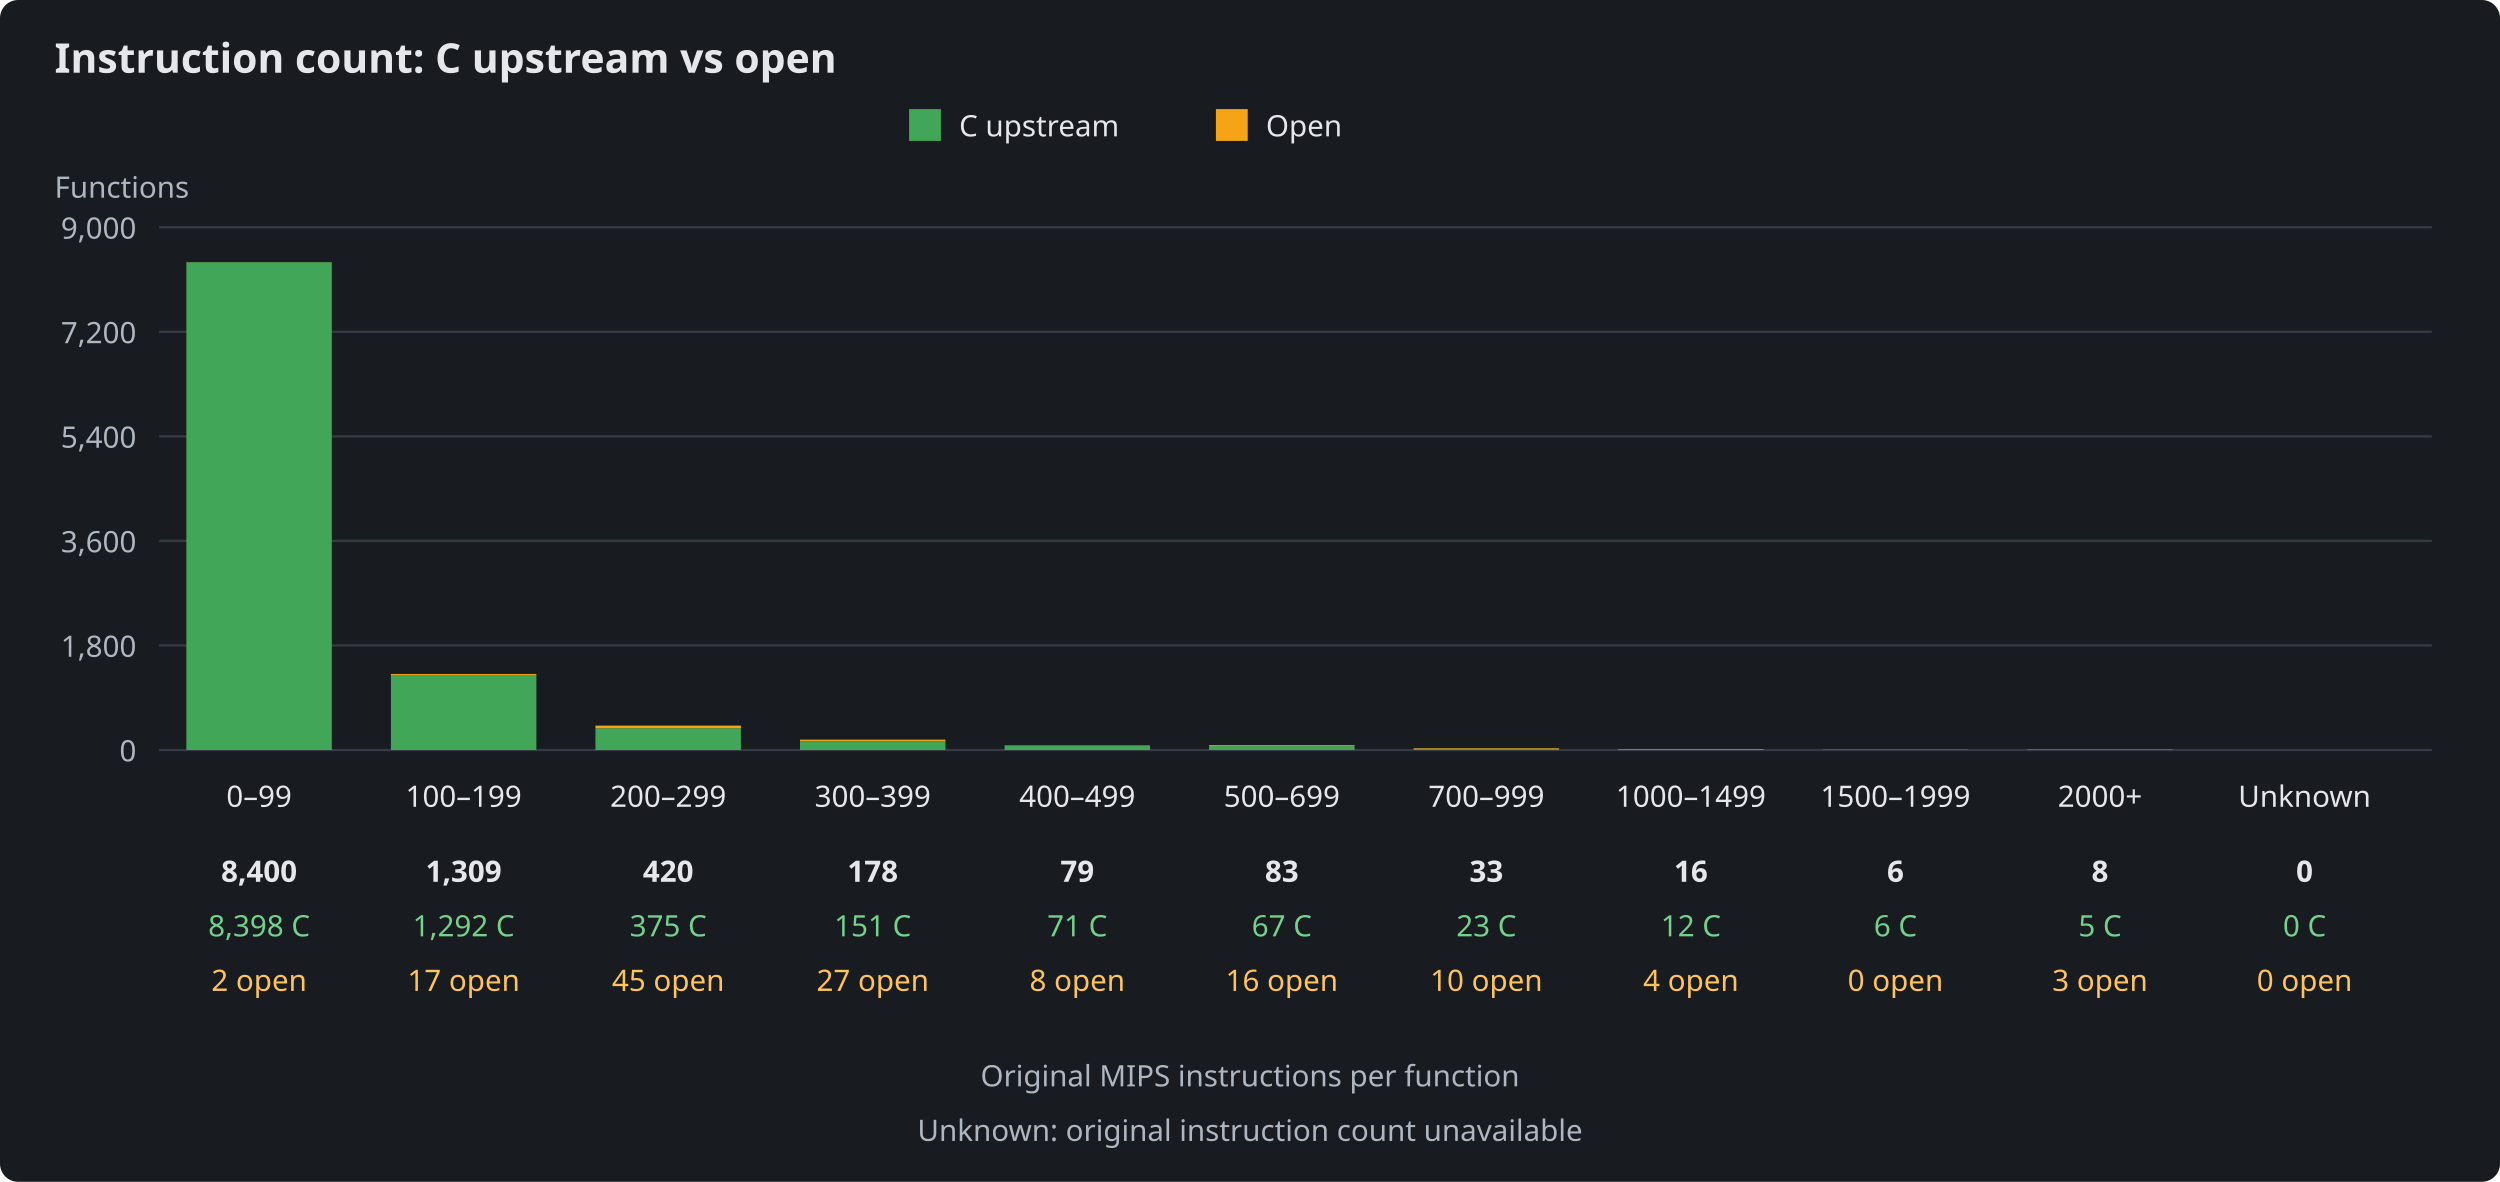
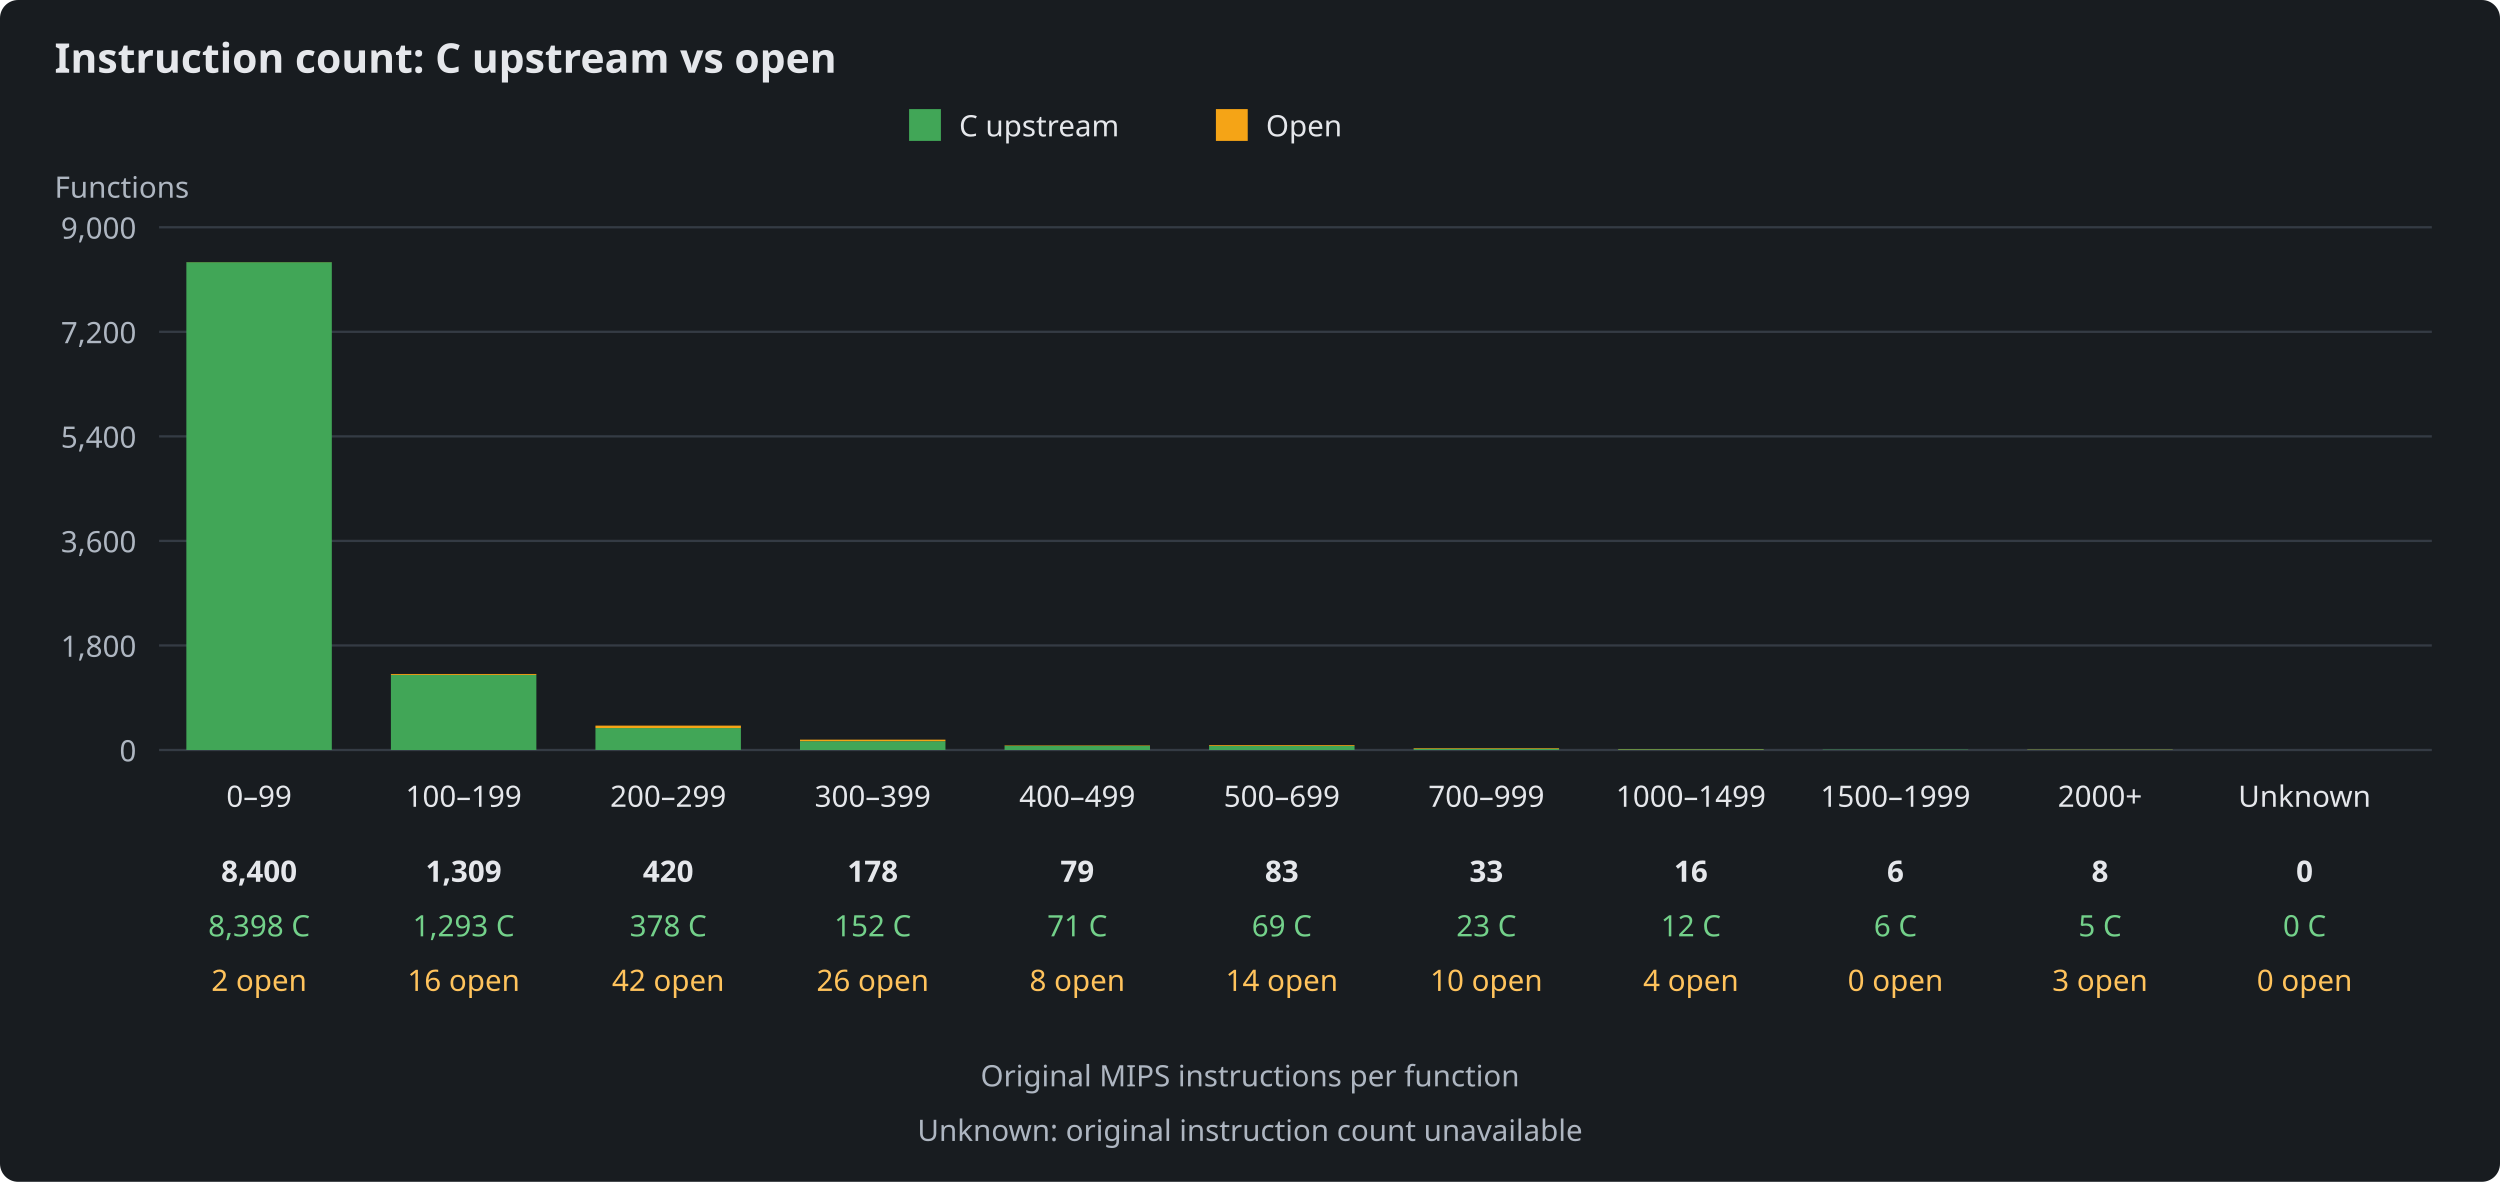
<svg xmlns="http://www.w3.org/2000/svg" width="1100" height="520" viewBox="0 0 1100 520" role="img" aria-labelledby="title description">
  <rect width="1100" height="520" fill="#181c20" rx="8" />
  <g font-family="sans-serif" font-size="13" fill="#e5e7eb">
    <text x="24" y="32" font-size="18" font-weight="bold">Instruction count: C upstream vs open</text>
    <rect x="400" y="48" width="14" height="14" fill="#41a657" />
    <text x="422" y="60">C upstream</text>
    <rect x="535" y="48" width="14" height="14" fill="#f5a416" />
    <text x="557" y="60">Open</text>
    <text x="24" y="87" fill="#aeb6c1">Functions</text>
    <path d="M70 330H1070" stroke="#343b44" />
    <text x="60" y="335" text-anchor="end" fill="#aeb6c1">0</text>
    <path d="M70 284H1070" stroke="#343b44" />
    <text x="60" y="289" text-anchor="end" fill="#aeb6c1">1,800</text>
    <path d="M70 238H1070" stroke="#343b44" />
    <text x="60" y="243" text-anchor="end" fill="#aeb6c1">3,600</text>
    <path d="M70 192H1070" stroke="#343b44" />
    <text x="60" y="197" text-anchor="end" fill="#aeb6c1">5,400</text>
    <path d="M70 146H1070" stroke="#343b44" />
    <text x="60" y="151" text-anchor="end" fill="#aeb6c1">7,200</text>
    <path d="M70 100H1070" stroke="#343b44" />
    <text x="60" y="105" text-anchor="end" fill="#aeb6c1">9,000</text>
    <g>
      <rect x="82" y="115.38" width="64" height="214.62" fill="#41a657" />
      <rect x="82" y="115.33" width="64" height="0.05" fill="#f5a416" />
      <text x="114" y="355" text-anchor="middle">0–99</text>
      <text x="114" y="388" text-anchor="middle" font-weight="bold">8,400</text>
      <text x="114" y="412" text-anchor="middle" fill="#73d18a">8,398 C</text>
      <text x="114" y="436" text-anchor="middle" fill="#ffc35c">2 open</text>
    </g>
    <g>
-       <rect x="172" y="296.98" width="64" height="33.02" fill="#41a657" />
-       <rect x="172" y="296.55" width="64" height="0.43" fill="#f5a416" />
+       <rect x="172" y="296.96" width="64" height="33.04" fill="#41a657" />
+       <rect x="172" y="296.55" width="64" height="0.41" fill="#f5a416" />
      <text x="204" y="355" text-anchor="middle">100–199</text>
      <text x="204" y="388" text-anchor="middle" font-weight="bold">1,309</text>
-       <text x="204" y="412" text-anchor="middle" fill="#73d18a">1,292 C</text>
-       <text x="204" y="436" text-anchor="middle" fill="#ffc35c">17 open</text>
+       <text x="204" y="412" text-anchor="middle" fill="#73d18a">1,293 C</text>
+       <text x="204" y="436" text-anchor="middle" fill="#ffc35c">16 open</text>
    </g>
    <g>
-       <rect x="262" y="320.42" width="64" height="9.58" fill="#41a657" />
-       <rect x="262" y="319.27" width="64" height="1.15" fill="#f5a416" />
+       <rect x="262" y="320.34" width="64" height="9.66" fill="#41a657" />
+       <rect x="262" y="319.27" width="64" height="1.07" fill="#f5a416" />
      <text x="294" y="355" text-anchor="middle">200–299</text>
      <text x="294" y="388" text-anchor="middle" font-weight="bold">420</text>
-       <text x="294" y="412" text-anchor="middle" fill="#73d18a">375 C</text>
-       <text x="294" y="436" text-anchor="middle" fill="#ffc35c">45 open</text>
+       <text x="294" y="412" text-anchor="middle" fill="#73d18a">378 C</text>
+       <text x="294" y="436" text-anchor="middle" fill="#ffc35c">42 open</text>
    </g>
    <g>
-       <rect x="352" y="326.14" width="64" height="3.86" fill="#41a657" />
-       <rect x="352" y="325.45" width="64" height="0.69" fill="#f5a416" />
+       <rect x="352" y="326.12" width="64" height="3.88" fill="#41a657" />
+       <rect x="352" y="325.45" width="64" height="0.66" fill="#f5a416" />
      <text x="384" y="355" text-anchor="middle">300–399</text>
      <text x="384" y="388" text-anchor="middle" font-weight="bold">178</text>
-       <text x="384" y="412" text-anchor="middle" fill="#73d18a">151 C</text>
-       <text x="384" y="436" text-anchor="middle" fill="#ffc35c">27 open</text>
+       <text x="384" y="412" text-anchor="middle" fill="#73d18a">152 C</text>
+       <text x="384" y="436" text-anchor="middle" fill="#ffc35c">26 open</text>
    </g>
    <g>
      <rect x="442" y="328.19" width="64" height="1.81" fill="#41a657" />
      <rect x="442" y="327.98" width="64" height="0.20" fill="#f5a416" />
      <text x="474" y="355" text-anchor="middle">400–499</text>
      <text x="474" y="388" text-anchor="middle" font-weight="bold">79</text>
      <text x="474" y="412" text-anchor="middle" fill="#73d18a">71 C</text>
      <text x="474" y="436" text-anchor="middle" fill="#ffc35c">8 open</text>
    </g>
    <g>
-       <rect x="532" y="328.29" width="64" height="1.71" fill="#41a657" />
-       <rect x="532" y="327.88" width="64" height="0.41" fill="#f5a416" />
+       <rect x="532" y="328.24" width="64" height="1.76" fill="#41a657" />
+       <rect x="532" y="327.88" width="64" height="0.36" fill="#f5a416" />
      <text x="564" y="355" text-anchor="middle">500–699</text>
      <text x="564" y="388" text-anchor="middle" font-weight="bold">83</text>
-       <text x="564" y="412" text-anchor="middle" fill="#73d18a">67 C</text>
-       <text x="564" y="436" text-anchor="middle" fill="#ffc35c">16 open</text>
+       <text x="564" y="412" text-anchor="middle" fill="#73d18a">69 C</text>
+       <text x="564" y="436" text-anchor="middle" fill="#ffc35c">14 open</text>
    </g>
    <g>
      <rect x="622" y="329.41" width="64" height="0.59" fill="#41a657" />
      <rect x="622" y="329.16" width="64" height="0.26" fill="#f5a416" />
      <text x="654" y="355" text-anchor="middle">700–999</text>
      <text x="654" y="388" text-anchor="middle" font-weight="bold">33</text>
      <text x="654" y="412" text-anchor="middle" fill="#73d18a">23 C</text>
      <text x="654" y="436" text-anchor="middle" fill="#ffc35c">10 open</text>
    </g>
    <g>
      <rect x="712" y="329.69" width="64" height="0.31" fill="#41a657" />
      <rect x="712" y="329.59" width="64" height="0.10" fill="#f5a416" />
      <text x="744" y="355" text-anchor="middle">1000–1499</text>
      <text x="744" y="388" text-anchor="middle" font-weight="bold">16</text>
      <text x="744" y="412" text-anchor="middle" fill="#73d18a">12 C</text>
      <text x="744" y="436" text-anchor="middle" fill="#ffc35c">4 open</text>
    </g>
    <g>
      <rect x="802" y="329.85" width="64" height="0.15" fill="#41a657" />
      <rect x="802" y="329.85" width="64" height="0.00" fill="#f5a416" />
      <text x="834" y="355" text-anchor="middle">1500–1999</text>
      <text x="834" y="388" text-anchor="middle" font-weight="bold">6</text>
      <text x="834" y="412" text-anchor="middle" fill="#73d18a">6 C</text>
      <text x="834" y="436" text-anchor="middle" fill="#ffc35c">0 open</text>
    </g>
    <g>
      <rect x="892" y="329.87" width="64" height="0.13" fill="#41a657" />
      <rect x="892" y="329.80" width="64" height="0.08" fill="#f5a416" />
      <text x="924" y="355" text-anchor="middle">2000+</text>
      <text x="924" y="388" text-anchor="middle" font-weight="bold">8</text>
      <text x="924" y="412" text-anchor="middle" fill="#73d18a">5 C</text>
      <text x="924" y="436" text-anchor="middle" fill="#ffc35c">3 open</text>
    </g>
    <g>
      <rect x="982" y="330.00" width="64" height="0.00" fill="#41a657" />
      <rect x="982" y="330.00" width="64" height="0.00" fill="#f5a416" />
      <text x="1014" y="355" text-anchor="middle">Unknown</text>
      <text x="1014" y="388" text-anchor="middle" font-weight="bold">0</text>
      <text x="1014" y="412" text-anchor="middle" fill="#73d18a">0 C</text>
      <text x="1014" y="436" text-anchor="middle" fill="#ffc35c">0 open</text>
    </g>
    <text x="550" y="478" text-anchor="middle" fill="#aeb6c1">Original MIPS instructions per function</text>
    <text x="550" y="502" text-anchor="middle" fill="#aeb6c1">Unknown: original instruction count unavailable</text>
  </g>
</svg>
